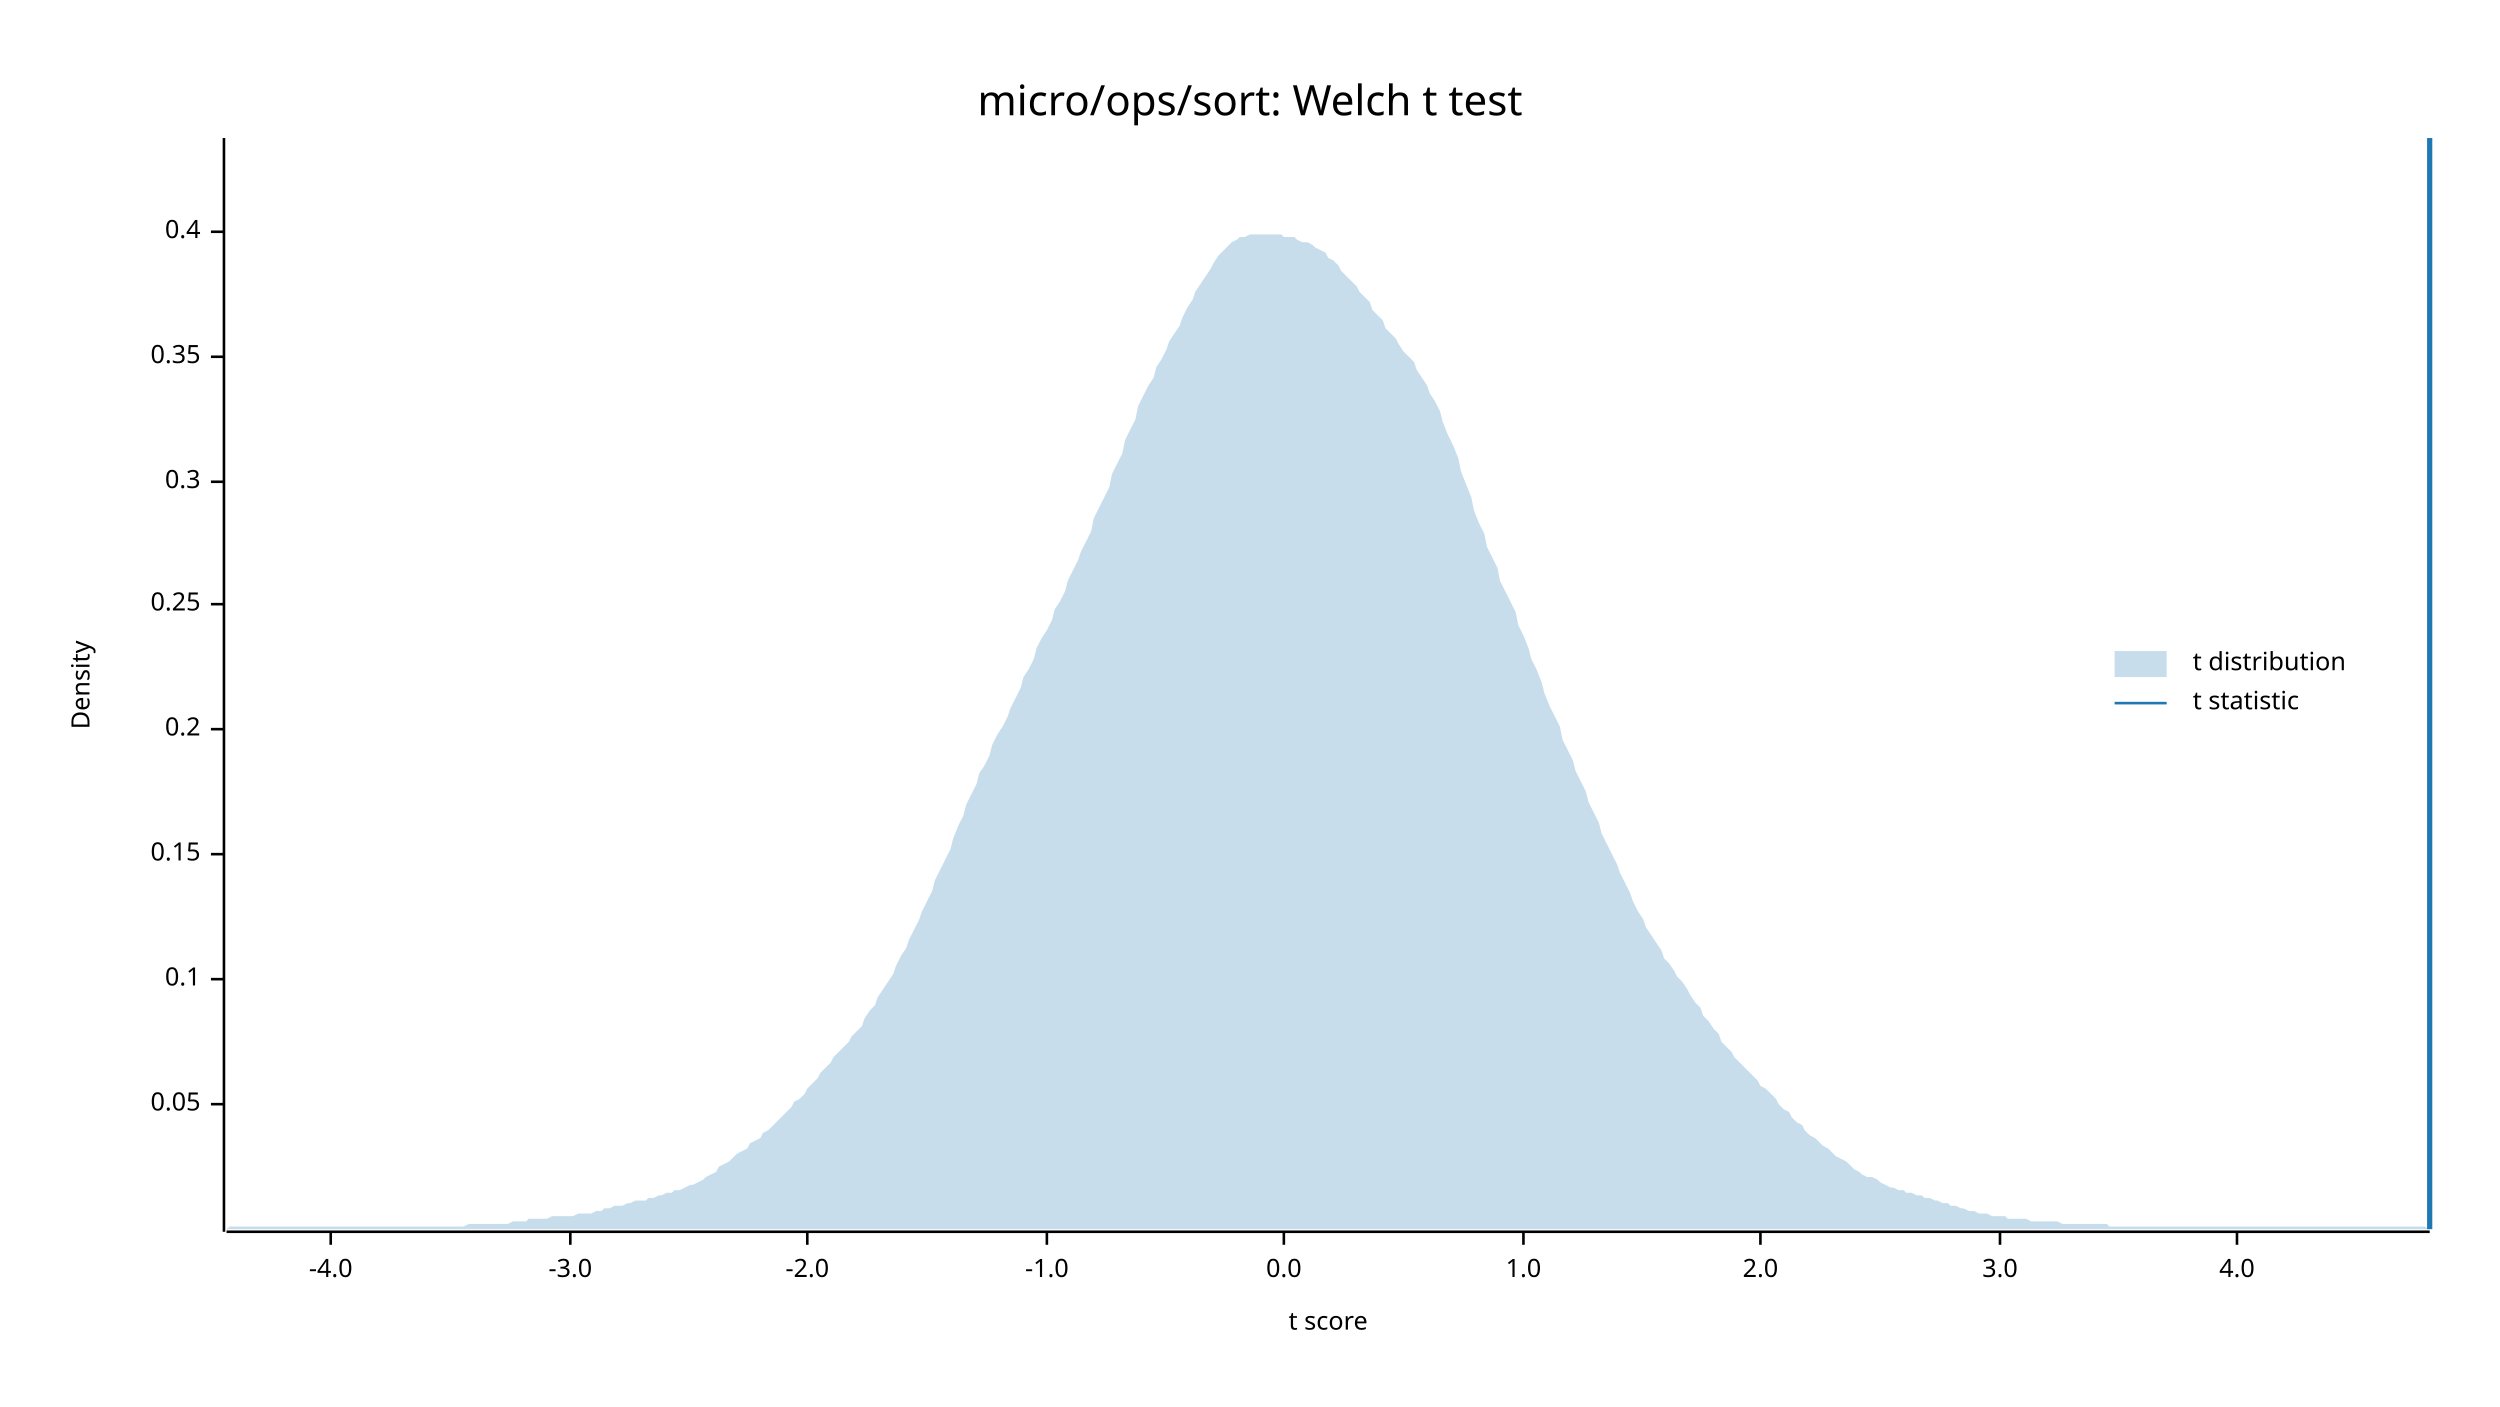
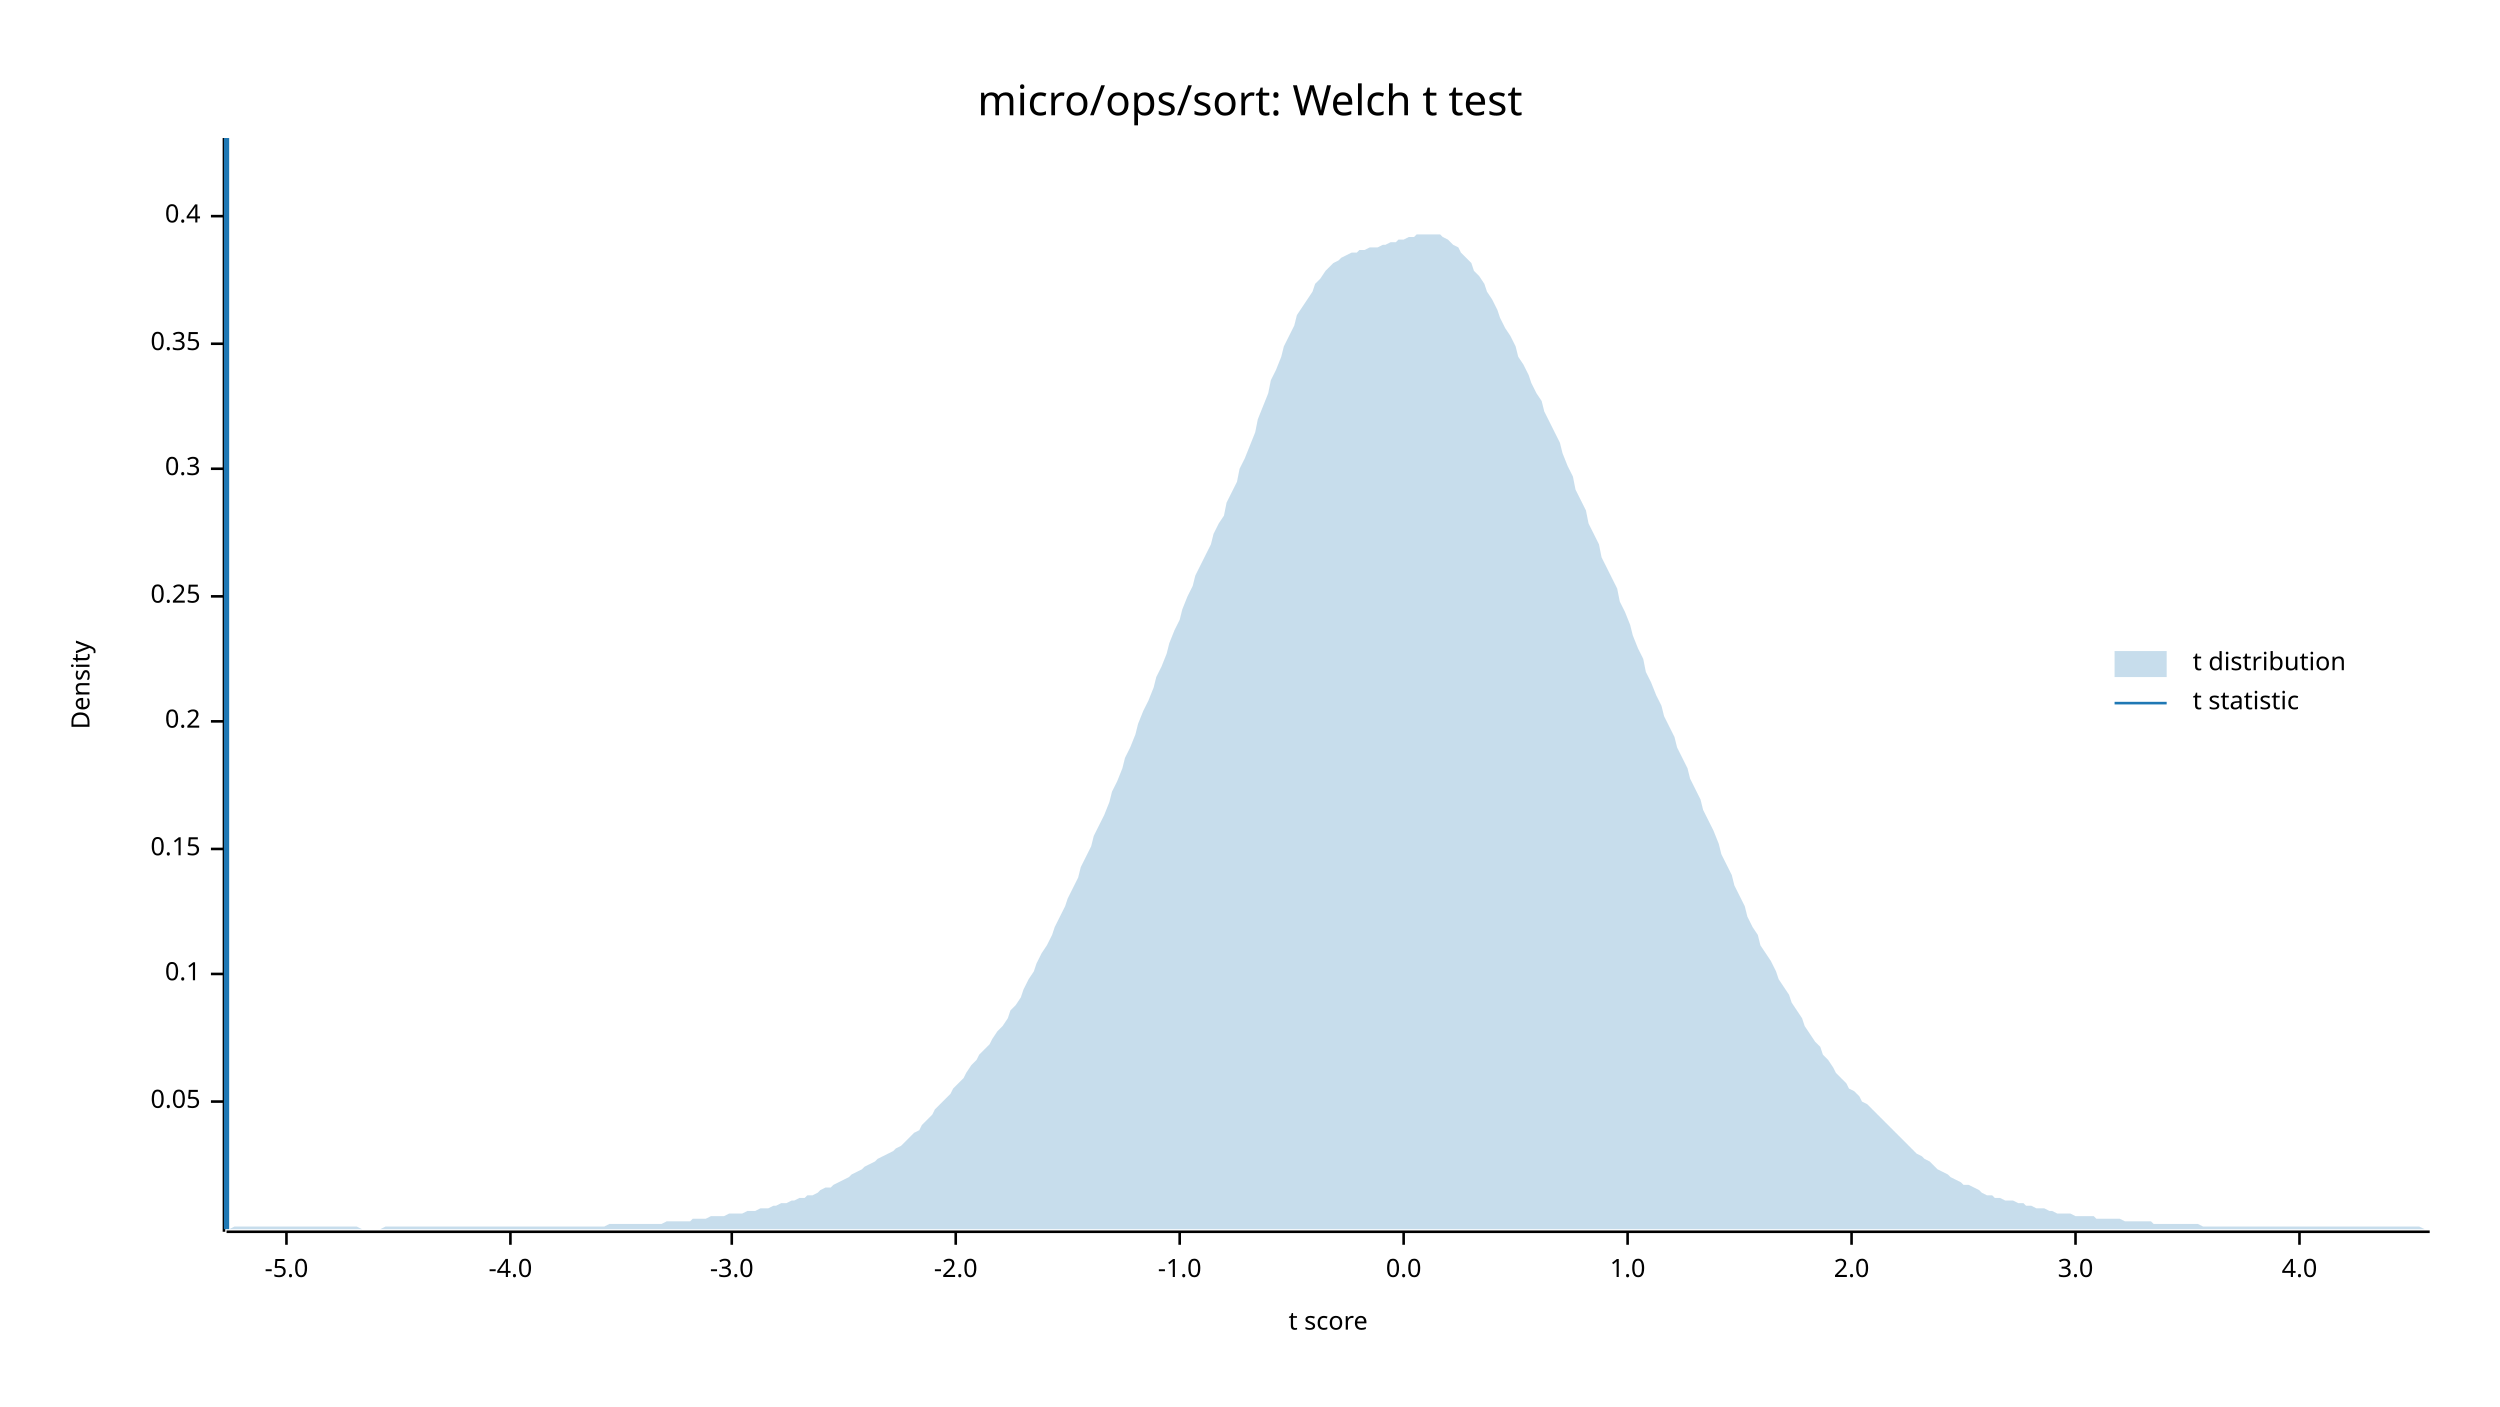
<svg xmlns="http://www.w3.org/2000/svg" width="960" height="540" viewBox="0 0 960 540">
  <text x="480" y="32" dy="0.76em" text-anchor="middle" font-family="sans-serif" font-size="16.129" opacity="1" fill="#000000">
micro/ops/sort: Welch t test
</text>
  <text x="27" y="263" dy="0.76em" text-anchor="middle" font-family="sans-serif" font-size="9.677" opacity="1" fill="#000000" transform="rotate(270, 27, 263)">
Density
</text>
  <text x="510" y="513" dy="-0.5ex" text-anchor="middle" font-family="sans-serif" font-size="9.677" opacity="1" fill="#000000">
t score
</text>
  <polyline fill="none" opacity="1" stroke="#000000" stroke-width="1" points="86,53 86,473 " />
-   <text x="77" y="424" dy="0.5ex" text-anchor="end" font-family="sans-serif" font-size="9.677" opacity="1" fill="#000000">
+   <text x="77" y="423" dy="0.5ex" text-anchor="end" font-family="sans-serif" font-size="9.677" opacity="1" fill="#000000">
0.05
</text>
-   <polyline fill="none" opacity="1" stroke="#000000" stroke-width="1" points="81,424 86,424 " />
-   <text x="77" y="376" dy="0.5ex" text-anchor="end" font-family="sans-serif" font-size="9.677" opacity="1" fill="#000000">
+   <polyline fill="none" opacity="1" stroke="#000000" stroke-width="1" points="81,423 86,423 " />
+   <text x="77" y="374" dy="0.5ex" text-anchor="end" font-family="sans-serif" font-size="9.677" opacity="1" fill="#000000">
0.1
</text>
-   <polyline fill="none" opacity="1" stroke="#000000" stroke-width="1" points="81,376 86,376 " />
-   <text x="77" y="328" dy="0.5ex" text-anchor="end" font-family="sans-serif" font-size="9.677" opacity="1" fill="#000000">
+   <polyline fill="none" opacity="1" stroke="#000000" stroke-width="1" points="81,374 86,374 " />
+   <text x="77" y="326" dy="0.5ex" text-anchor="end" font-family="sans-serif" font-size="9.677" opacity="1" fill="#000000">
0.15
</text>
-   <polyline fill="none" opacity="1" stroke="#000000" stroke-width="1" points="81,328 86,328 " />
-   <text x="77" y="280" dy="0.5ex" text-anchor="end" font-family="sans-serif" font-size="9.677" opacity="1" fill="#000000">
+   <polyline fill="none" opacity="1" stroke="#000000" stroke-width="1" points="81,326 86,326 " />
+   <text x="77" y="277" dy="0.5ex" text-anchor="end" font-family="sans-serif" font-size="9.677" opacity="1" fill="#000000">
0.2
</text>
-   <polyline fill="none" opacity="1" stroke="#000000" stroke-width="1" points="81,280 86,280 " />
-   <text x="77" y="232" dy="0.5ex" text-anchor="end" font-family="sans-serif" font-size="9.677" opacity="1" fill="#000000">
+   <polyline fill="none" opacity="1" stroke="#000000" stroke-width="1" points="81,277 86,277 " />
+   <text x="77" y="229" dy="0.5ex" text-anchor="end" font-family="sans-serif" font-size="9.677" opacity="1" fill="#000000">
0.25
</text>
-   <polyline fill="none" opacity="1" stroke="#000000" stroke-width="1" points="81,232 86,232 " />
-   <text x="77" y="185" dy="0.5ex" text-anchor="end" font-family="sans-serif" font-size="9.677" opacity="1" fill="#000000">
+   <polyline fill="none" opacity="1" stroke="#000000" stroke-width="1" points="81,229 86,229 " />
+   <text x="77" y="180" dy="0.5ex" text-anchor="end" font-family="sans-serif" font-size="9.677" opacity="1" fill="#000000">
0.3
</text>
-   <polyline fill="none" opacity="1" stroke="#000000" stroke-width="1" points="81,185 86,185 " />
-   <text x="77" y="137" dy="0.5ex" text-anchor="end" font-family="sans-serif" font-size="9.677" opacity="1" fill="#000000">
+   <polyline fill="none" opacity="1" stroke="#000000" stroke-width="1" points="81,180 86,180 " />
+   <text x="77" y="132" dy="0.5ex" text-anchor="end" font-family="sans-serif" font-size="9.677" opacity="1" fill="#000000">
0.35
</text>
-   <polyline fill="none" opacity="1" stroke="#000000" stroke-width="1" points="81,137 86,137 " />
-   <text x="77" y="89" dy="0.5ex" text-anchor="end" font-family="sans-serif" font-size="9.677" opacity="1" fill="#000000">
+   <polyline fill="none" opacity="1" stroke="#000000" stroke-width="1" points="81,132 86,132 " />
+   <text x="77" y="83" dy="0.5ex" text-anchor="end" font-family="sans-serif" font-size="9.677" opacity="1" fill="#000000">
0.4
</text>
-   <polyline fill="none" opacity="1" stroke="#000000" stroke-width="1" points="81,89 86,89 " />
+   <polyline fill="none" opacity="1" stroke="#000000" stroke-width="1" points="81,83 86,83 " />
  <polyline fill="none" opacity="1" stroke="#000000" stroke-width="1" points="87,473 933,473 " />
-   <text x="127" y="483" dy="0.76em" text-anchor="middle" font-family="sans-serif" font-size="9.677" opacity="1" fill="#000000">
+   <text x="110" y="483" dy="0.76em" text-anchor="middle" font-family="sans-serif" font-size="9.677" opacity="1" fill="#000000">
+ -5.0
+ </text>
+   <polyline fill="none" opacity="1" stroke="#000000" stroke-width="1" points="110,473 110,478 " />
+   <text x="196" y="483" dy="0.76em" text-anchor="middle" font-family="sans-serif" font-size="9.677" opacity="1" fill="#000000">
-4.0
</text>
-   <polyline fill="none" opacity="1" stroke="#000000" stroke-width="1" points="127,473 127,478 " />
-   <text x="219" y="483" dy="0.76em" text-anchor="middle" font-family="sans-serif" font-size="9.677" opacity="1" fill="#000000">
+   <polyline fill="none" opacity="1" stroke="#000000" stroke-width="1" points="196,473 196,478 " />
+   <text x="281" y="483" dy="0.76em" text-anchor="middle" font-family="sans-serif" font-size="9.677" opacity="1" fill="#000000">
-3.0
</text>
-   <polyline fill="none" opacity="1" stroke="#000000" stroke-width="1" points="219,473 219,478 " />
-   <text x="310" y="483" dy="0.76em" text-anchor="middle" font-family="sans-serif" font-size="9.677" opacity="1" fill="#000000">
+   <polyline fill="none" opacity="1" stroke="#000000" stroke-width="1" points="281,473 281,478 " />
+   <text x="367" y="483" dy="0.76em" text-anchor="middle" font-family="sans-serif" font-size="9.677" opacity="1" fill="#000000">
-2.0
</text>
-   <polyline fill="none" opacity="1" stroke="#000000" stroke-width="1" points="310,473 310,478 " />
-   <text x="402" y="483" dy="0.76em" text-anchor="middle" font-family="sans-serif" font-size="9.677" opacity="1" fill="#000000">
+   <polyline fill="none" opacity="1" stroke="#000000" stroke-width="1" points="367,473 367,478 " />
+   <text x="453" y="483" dy="0.76em" text-anchor="middle" font-family="sans-serif" font-size="9.677" opacity="1" fill="#000000">
-1.0
</text>
-   <polyline fill="none" opacity="1" stroke="#000000" stroke-width="1" points="402,473 402,478 " />
-   <text x="493" y="483" dy="0.76em" text-anchor="middle" font-family="sans-serif" font-size="9.677" opacity="1" fill="#000000">
+   <polyline fill="none" opacity="1" stroke="#000000" stroke-width="1" points="453,473 453,478 " />
+   <text x="539" y="483" dy="0.76em" text-anchor="middle" font-family="sans-serif" font-size="9.677" opacity="1" fill="#000000">
0.0
</text>
-   <polyline fill="none" opacity="1" stroke="#000000" stroke-width="1" points="493,473 493,478 " />
-   <text x="585" y="483" dy="0.76em" text-anchor="middle" font-family="sans-serif" font-size="9.677" opacity="1" fill="#000000">
+   <polyline fill="none" opacity="1" stroke="#000000" stroke-width="1" points="539,473 539,478 " />
+   <text x="625" y="483" dy="0.76em" text-anchor="middle" font-family="sans-serif" font-size="9.677" opacity="1" fill="#000000">
1.0
</text>
-   <polyline fill="none" opacity="1" stroke="#000000" stroke-width="1" points="585,473 585,478 " />
-   <text x="676" y="483" dy="0.76em" text-anchor="middle" font-family="sans-serif" font-size="9.677" opacity="1" fill="#000000">
+   <polyline fill="none" opacity="1" stroke="#000000" stroke-width="1" points="625,473 625,478 " />
+   <text x="711" y="483" dy="0.76em" text-anchor="middle" font-family="sans-serif" font-size="9.677" opacity="1" fill="#000000">
2.0
</text>
-   <polyline fill="none" opacity="1" stroke="#000000" stroke-width="1" points="676,473 676,478 " />
-   <text x="768" y="483" dy="0.76em" text-anchor="middle" font-family="sans-serif" font-size="9.677" opacity="1" fill="#000000">
+   <polyline fill="none" opacity="1" stroke="#000000" stroke-width="1" points="711,473 711,478 " />
+   <text x="797" y="483" dy="0.76em" text-anchor="middle" font-family="sans-serif" font-size="9.677" opacity="1" fill="#000000">
3.0
</text>
-   <polyline fill="none" opacity="1" stroke="#000000" stroke-width="1" points="768,473 768,478 " />
-   <text x="859" y="483" dy="0.76em" text-anchor="middle" font-family="sans-serif" font-size="9.677" opacity="1" fill="#000000">
+   <polyline fill="none" opacity="1" stroke="#000000" stroke-width="1" points="797,473 797,478 " />
+   <text x="883" y="483" dy="0.76em" text-anchor="middle" font-family="sans-serif" font-size="9.677" opacity="1" fill="#000000">
4.0
</text>
-   <polyline fill="none" opacity="1" stroke="#000000" stroke-width="1" points="859,473 859,478 " />
-   <polygon opacity="0.25" fill="#1F78B4" points="87,472 88,471 90,471 92,471 93,471 95,471 97,471 98,471 100,471 102,471 103,471 105,471 107,471 109,471 110,471 112,471 114,471 115,471 117,471 119,471 120,471 122,471 124,471 125,471 127,471 129,471 131,471 132,471 134,471 136,471 137,471 139,471 141,471 142,471 144,471 146,471 148,471 149,471 151,471 153,471 154,471 156,471 158,471 159,471 161,471 163,471 164,471 166,471 168,471 170,471 171,471 173,471 175,471 176,471 178,471 180,470 181,470 183,470 185,470 187,470 188,470 190,470 192,470 193,470 195,470 197,469 198,469 200,469 202,469 203,468 205,468 207,468 209,468 210,468 212,467 214,467 215,467 217,467 219,467 220,467 222,466 224,466 226,466 227,466 229,465 231,465 232,464 234,464 236,463 237,463 239,463 241,462 242,462 244,461 246,461 248,461 249,460 251,460 253,459 254,459 256,458 258,458 259,457 261,457 263,456 265,455 266,455 268,454 270,453 271,452 273,451 275,450 276,448 278,447 280,446 281,445 283,443 285,442 287,441 288,439 290,438 292,437 293,435 295,434 297,432 298,431 300,429 302,427 304,425 305,423 307,422 309,420 310,418 312,416 314,414 315,412 317,410 319,408 320,406 322,404 324,402 326,400 327,398 329,396 331,394 332,391 334,388 336,386 337,383 339,380 341,377 343,374 344,371 346,367 348,364 349,361 351,357 353,353 354,350 356,346 358,342 359,338 361,334 363,330 365,326 366,322 368,317 370,313 371,309 373,305 375,301 376,297 378,294 380,290 381,286 383,282 385,279 387,275 388,272 390,268 392,264 393,260 395,257 397,253 398,249 400,245 402,242 404,238 405,234 407,231 409,227 410,223 412,219 414,215 415,212 417,208 419,204 420,199 422,195 424,191 426,187 427,182 429,178 431,174 432,169 434,165 436,161 437,156 439,152 441,148 443,145 444,141 446,138 448,134 449,131 451,128 453,125 454,122 456,118 458,115 459,112 461,109 463,106 465,103 466,101 468,98 470,96 471,95 473,93 475,92 476,91 478,91 480,90 482,90 483,90 485,90 487,90 488,90 490,90 492,90 493,91 495,91 497,91 498,92 500,93 502,93 504,94 505,95 507,96 509,97 510,99 512,100 514,102 515,104 517,106 519,108 521,110 522,112 524,114 526,116 527,119 529,121 531,123 532,126 534,128 536,130 537,132 539,135 541,137 543,139 544,142 546,145 548,148 549,151 551,154 553,158 554,162 556,167 558,171 560,176 561,181 563,186 565,191 566,196 568,201 570,205 571,210 573,214 575,218 576,223 578,227 580,231 582,235 583,240 585,244 587,249 588,253 590,257 592,262 593,266 595,271 597,275 599,279 600,284 602,288 604,292 605,296 607,300 609,304 610,308 612,312 614,316 615,320 617,324 619,328 621,332 622,335 624,339 626,343 627,346 629,350 631,353 632,356 634,359 636,362 638,365 639,368 641,370 643,373 644,375 646,377 648,380 649,382 651,385 653,387 654,390 656,392 658,395 660,397 661,400 663,402 665,404 666,406 668,408 670,410 671,411 673,413 675,415 676,417 678,418 680,420 682,422 683,424 685,426 687,427 688,429 690,431 692,432 693,434 695,436 697,437 699,439 700,440 702,441 704,443 705,444 707,445 709,446 710,447 712,449 714,450 715,451 717,452 719,452 721,453 722,454 724,455 726,456 727,456 729,457 731,457 732,458 734,458 736,459 738,459 739,460 741,460 743,461 744,461 746,462 748,462 749,463 751,463 753,464 754,464 756,465 758,465 760,466 761,466 763,466 765,467 766,467 768,467 770,467 771,468 773,468 775,468 777,468 778,468 780,469 782,469 783,469 785,469 787,469 788,469 790,469 792,470 793,470 795,470 797,470 799,470 800,470 802,470 804,470 805,470 807,470 809,470 810,471 812,471 814,471 816,471 817,471 819,471 821,471 822,471 824,471 826,471 827,471 829,471 831,471 832,471 834,471 836,471 838,471 839,471 841,471 843,471 844,471 846,471 848,471 849,471 851,471 853,471 855,471 856,471 858,471 860,471 861,471 863,471 865,471 866,471 868,471 870,471 871,471 873,471 875,471 877,471 878,471 880,471 882,471 883,471 885,471 887,471 888,471 890,471 892,471 894,471 895,471 897,471 899,471 900,471 902,471 904,471 905,471 907,471 909,471 910,471 912,471 914,471 916,471 917,471 919,471 921,471 922,471 924,471 926,471 927,471 929,471 931,471 933,472 933,472 87,472 " />
-   <polyline fill="none" opacity="1" stroke="#1F78B4" stroke-width="2" points="933,472 933,53 " />
+   <polyline fill="none" opacity="1" stroke="#000000" stroke-width="1" points="883,473 883,478 " />
+   <polygon opacity="0.25" fill="#1F78B4" points="87,472 88,472 90,471 92,471 93,471 95,471 97,471 98,471 100,471 102,471 103,471 105,471 107,471 109,471 110,471 112,471 114,471 115,471 117,471 119,471 120,471 122,471 124,471 125,471 127,471 129,471 131,471 132,471 134,471 136,471 137,471 139,472 141,472 142,472 144,472 146,472 148,471 149,471 151,471 153,471 154,471 156,471 158,471 159,471 161,471 163,471 164,471 166,471 168,471 170,471 171,471 173,471 175,471 176,471 178,471 180,471 181,471 183,471 185,471 187,471 188,471 190,471 192,471 193,471 195,471 197,471 198,471 200,471 202,471 203,471 205,471 207,471 209,471 210,471 212,471 214,471 215,471 217,471 219,471 220,471 222,471 224,471 226,471 227,471 229,471 231,471 232,471 234,470 236,470 237,470 239,470 241,470 242,470 244,470 246,470 248,470 249,470 251,470 253,470 254,470 256,469 258,469 259,469 261,469 263,469 265,469 266,468 268,468 270,468 271,468 273,467 275,467 276,467 278,467 280,466 281,466 283,466 285,466 287,465 288,465 290,465 292,464 293,464 295,464 297,463 298,463 300,462 302,462 304,461 305,461 307,460 309,460 310,459 312,459 314,458 315,457 317,456 319,456 320,455 322,454 324,453 326,452 327,451 329,450 331,449 332,448 334,447 336,446 337,445 339,444 341,443 343,442 344,441 346,440 348,438 349,437 351,435 353,434 354,432 356,430 358,428 359,426 361,424 363,422 365,420 366,418 368,416 370,414 371,412 373,409 375,407 376,405 378,403 380,401 381,399 383,396 385,394 387,391 388,388 390,386 392,383 393,380 395,376 397,373 398,370 400,366 402,363 404,359 405,356 407,352 409,348 410,345 412,341 414,337 415,333 417,329 419,325 420,321 422,317 424,313 426,308 427,304 429,300 431,295 432,291 434,287 436,282 437,278 439,273 441,269 443,264 444,260 446,256 448,251 449,247 451,242 453,238 454,234 456,229 458,225 459,221 461,217 463,213 465,209 466,205 468,201 470,198 471,193 473,189 475,185 476,180 478,176 480,171 482,166 483,161 485,156 487,151 488,146 490,142 492,137 493,133 495,129 497,125 498,121 500,118 502,115 504,112 505,109 507,107 509,104 510,103 512,101 514,100 515,99 517,98 519,97 521,97 522,96 524,96 526,95 527,95 529,95 531,94 532,94 534,93 536,93 537,92 539,92 541,91 543,91 544,90 546,90 548,90 549,90 551,90 553,90 554,91 556,92 558,94 560,95 561,97 563,99 565,101 566,104 568,106 570,109 571,112 573,115 575,119 576,122 578,126 580,129 582,133 583,137 585,140 587,144 588,147 590,151 592,154 593,158 595,162 597,166 599,170 600,174 602,179 604,183 605,188 607,192 609,196 610,201 612,205 614,209 615,214 617,218 619,222 621,226 622,231 624,235 626,240 627,244 629,249 631,253 632,258 634,262 636,267 638,271 639,275 641,279 643,283 644,287 646,291 648,295 649,299 651,303 653,307 654,311 656,315 658,319 660,324 661,328 663,332 665,336 666,340 668,344 670,348 671,352 673,356 675,359 676,363 678,366 680,369 682,373 683,376 685,379 687,382 688,385 690,388 692,391 693,394 695,397 697,400 699,402 700,405 702,407 704,410 705,412 707,414 709,416 710,418 712,419 714,421 715,423 717,424 719,426 721,428 722,429 724,431 726,433 727,434 729,436 731,438 732,439 734,441 736,443 738,444 739,445 741,446 743,448 744,449 746,450 748,451 749,452 751,453 753,454 754,455 756,455 758,456 760,457 761,458 763,459 765,459 766,460 768,460 770,461 771,461 773,461 775,462 777,462 778,463 780,463 782,464 783,464 785,464 787,465 788,465 790,466 792,466 793,466 795,466 797,467 799,467 800,467 802,467 804,467 805,468 807,468 809,468 810,468 812,468 814,468 816,469 817,469 819,469 821,469 822,469 824,469 826,469 827,470 829,470 831,470 832,470 834,470 836,470 838,470 839,470 841,470 843,470 844,470 846,471 848,471 849,471 851,471 853,471 855,471 856,471 858,471 860,471 861,471 863,471 865,471 866,471 868,471 870,471 871,471 873,471 875,471 877,471 878,471 880,471 882,471 883,471 885,471 887,471 888,471 890,471 892,471 894,471 895,471 897,471 899,471 900,471 902,471 904,471 905,471 907,471 909,471 910,471 912,471 914,471 916,471 917,471 919,471 921,471 922,471 924,471 926,471 927,471 929,471 931,472 933,472 933,472 87,472 " />
+   <polyline fill="none" opacity="1" stroke="#1F78B4" stroke-width="2" points="87,472 87,53 " />
  <text x="842" y="250" dy="0.76em" text-anchor="start" font-family="sans-serif" font-size="9.677" opacity="1" fill="#000000">
t distribution
</text>
  <text x="842" y="265" dy="0.76em" text-anchor="start" font-family="sans-serif" font-size="9.677" opacity="1" fill="#000000">
t statistic
</text>
  <rect x="812" y="250" width="20" height="10" opacity="0.25" fill="#1F78B4" stroke="none" />
  <polyline fill="none" opacity="1" stroke="#1F78B4" stroke-width="1" points="812,270 832,270 " />
</svg>
